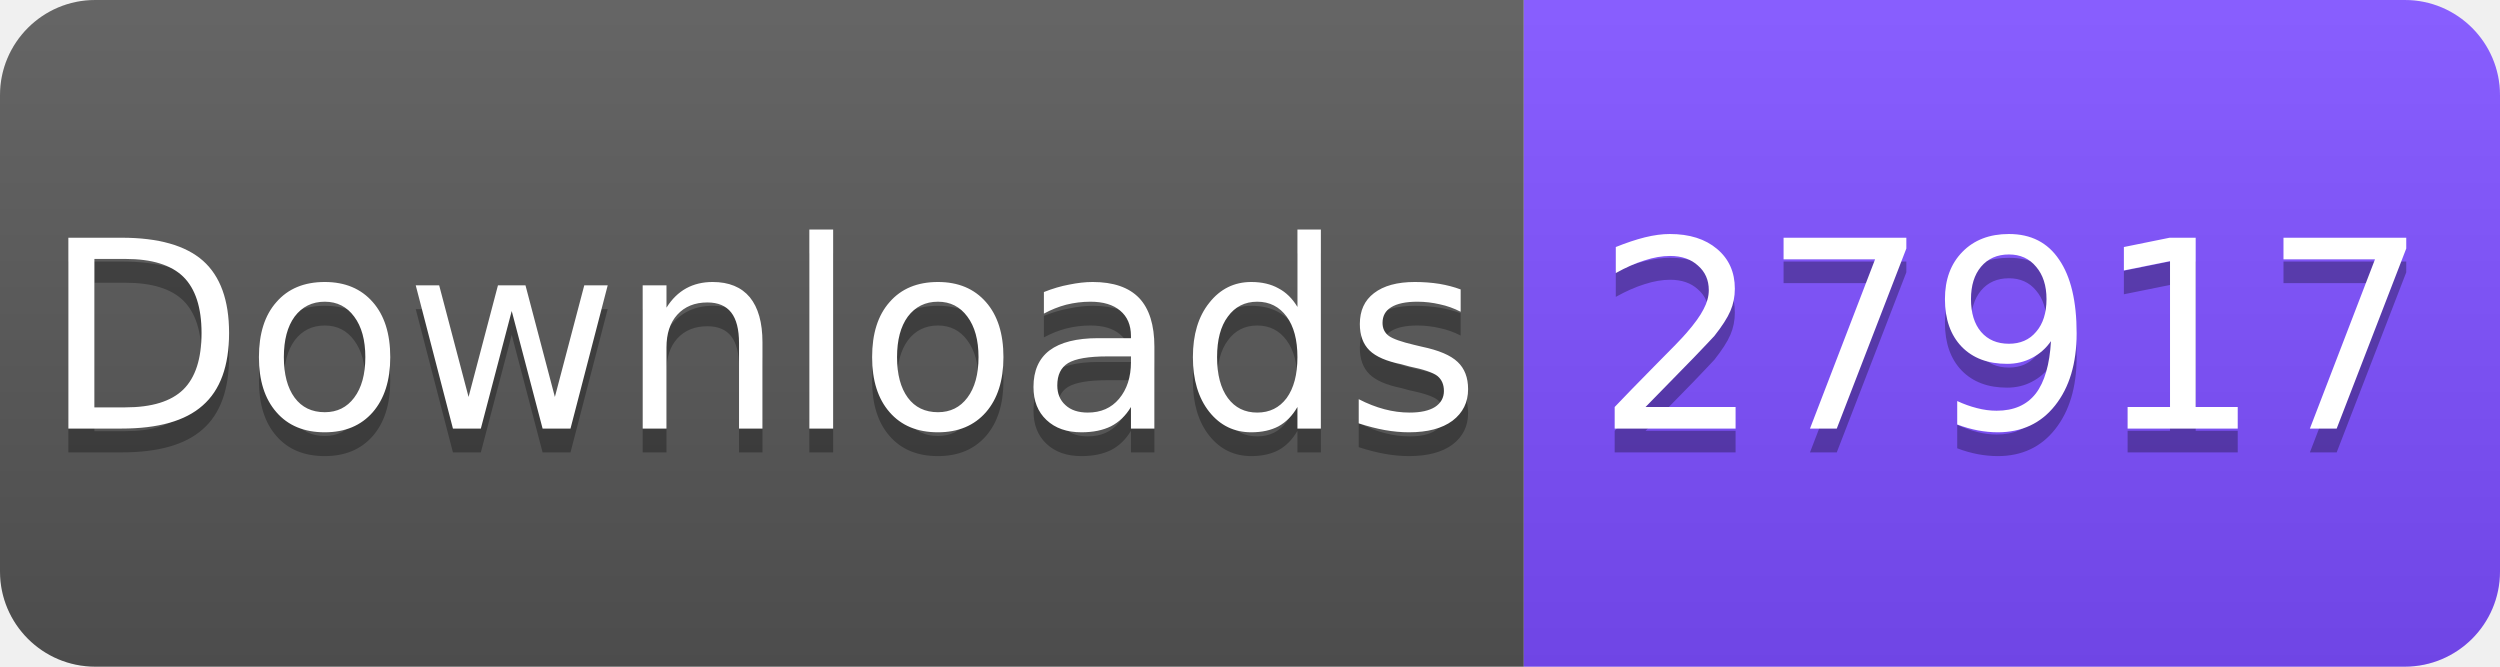
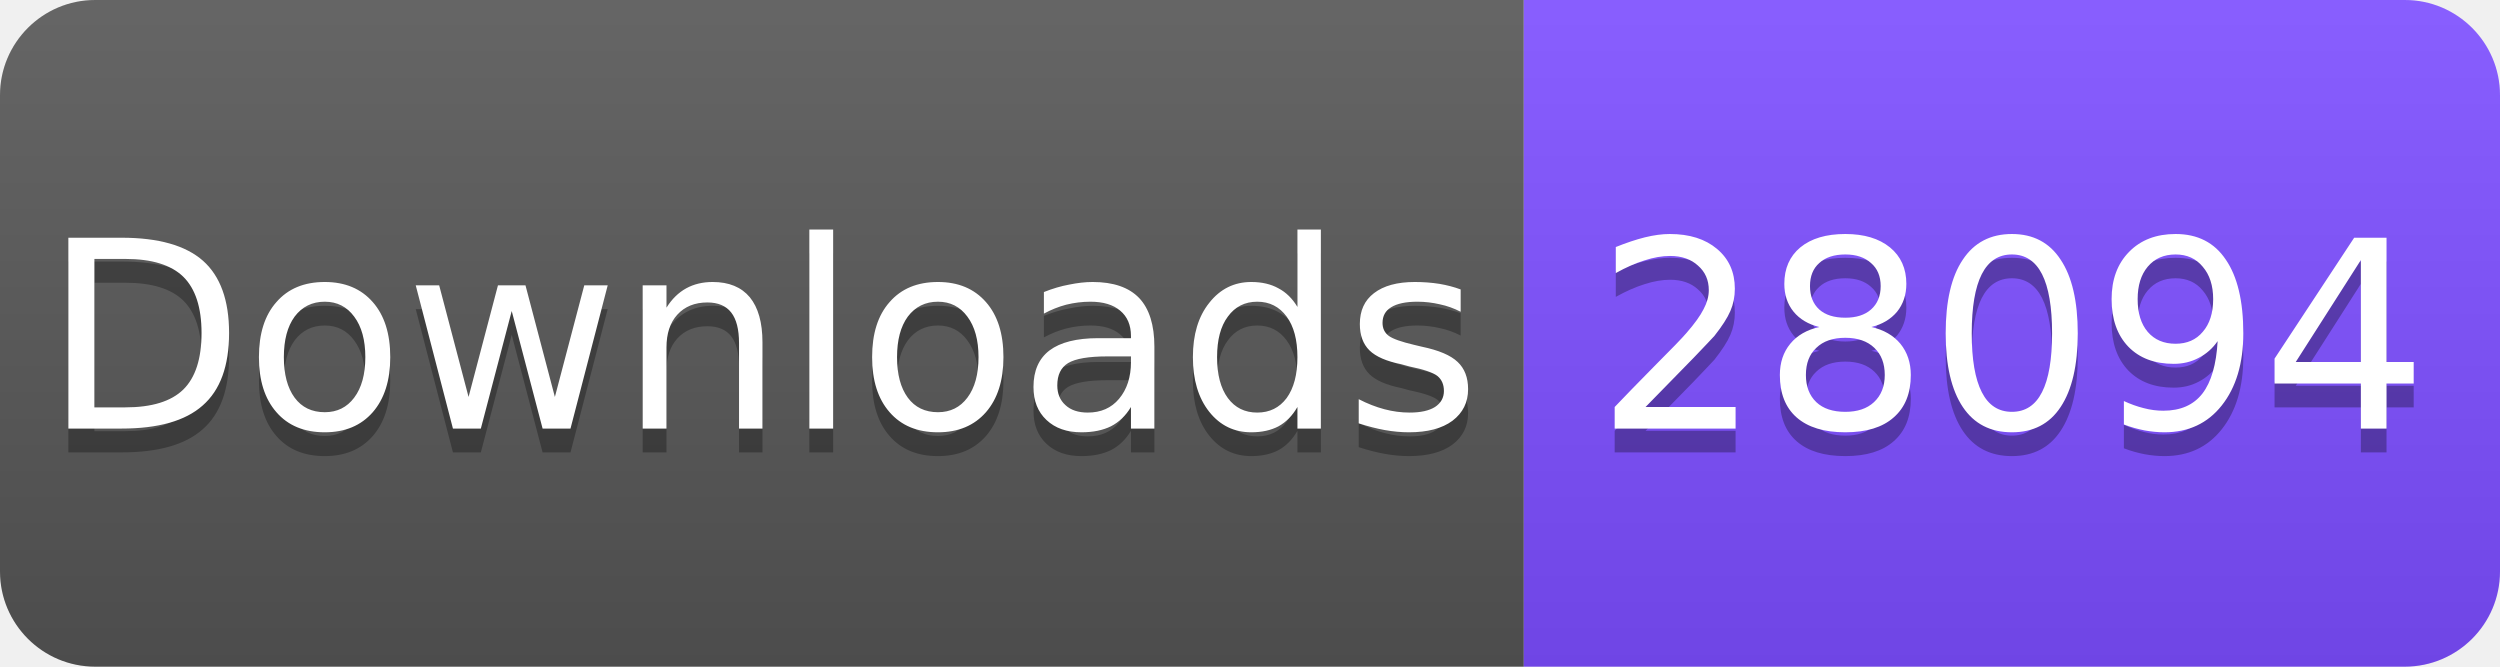
<svg xmlns="http://www.w3.org/2000/svg" width="105" height="28" viewBox="0 0 105 28">
  <linearGradient id="s" x2="0" y2="100%">
    <stop offset="0" stop-color="#fff" stop-opacity=".1" />
    <stop offset="1" stop-opacity=".1" />
  </linearGradient>
  <clipPath id="r">
    <rect width="105" height="28" rx="4" fill="#fff" />
  </clipPath>
  <g clip-path="url(#r)">
    <rect width="64" height="28" fill="#555" />
    <rect x="64" width="41" height="28" fill="#7C4DFF" />
    <rect width="105" height="28" fill="url(#s)" />
  </g>
  <g fill="#fff" text-anchor="middle" font-family="Verdana,Geneva,DejaVu Sans,sans-serif" font-size="11">
    <text x="32" y="19" fill="#010101" fill-opacity=".3">Downloads</text>
    <text x="32" y="18">Downloads</text>
-     <text x="84.5" y="19" fill="#010101" fill-opacity=".3">27917</text>
-     <text x="84.5" y="18">27917</text>
+     <text x="84.5" y="19" fill="#010101" fill-opacity=".3">28094</text>
+     <text x="84.5" y="18">28094</text>
  </g>
</svg>
